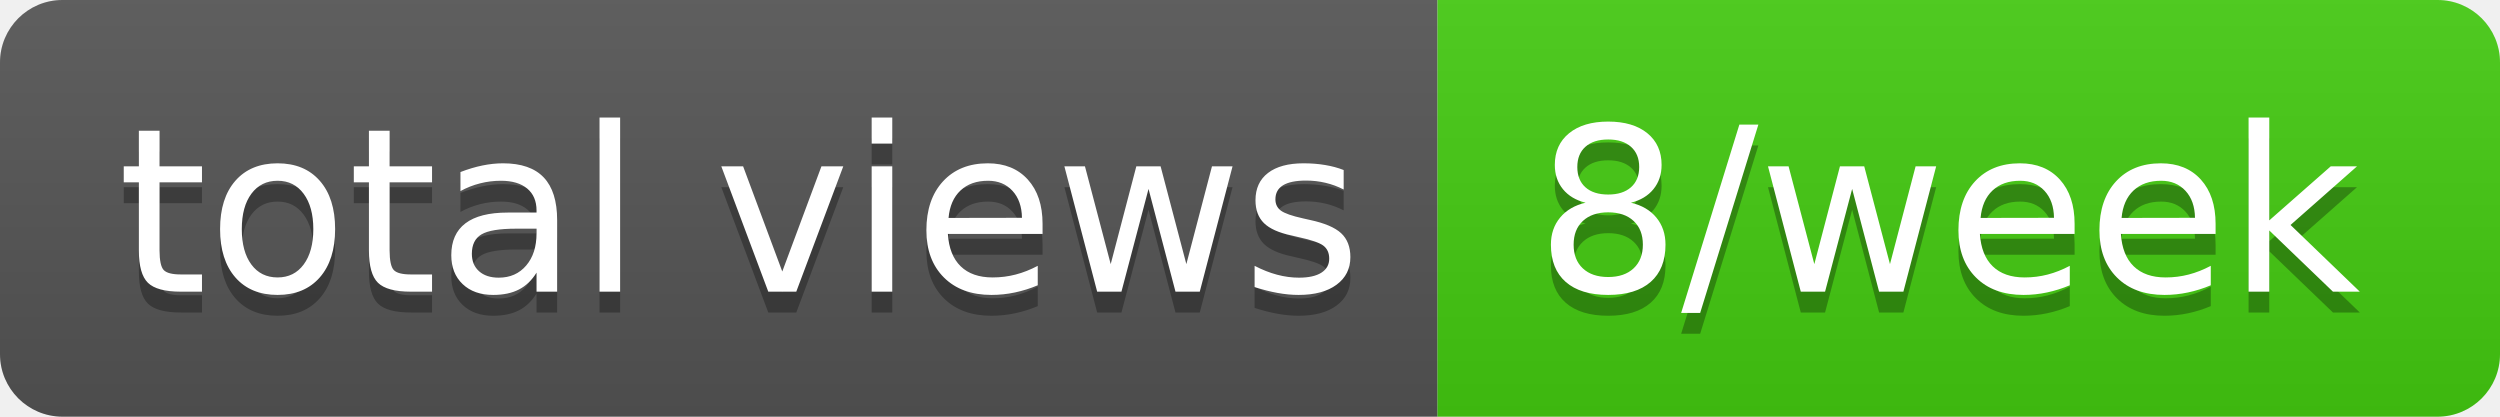
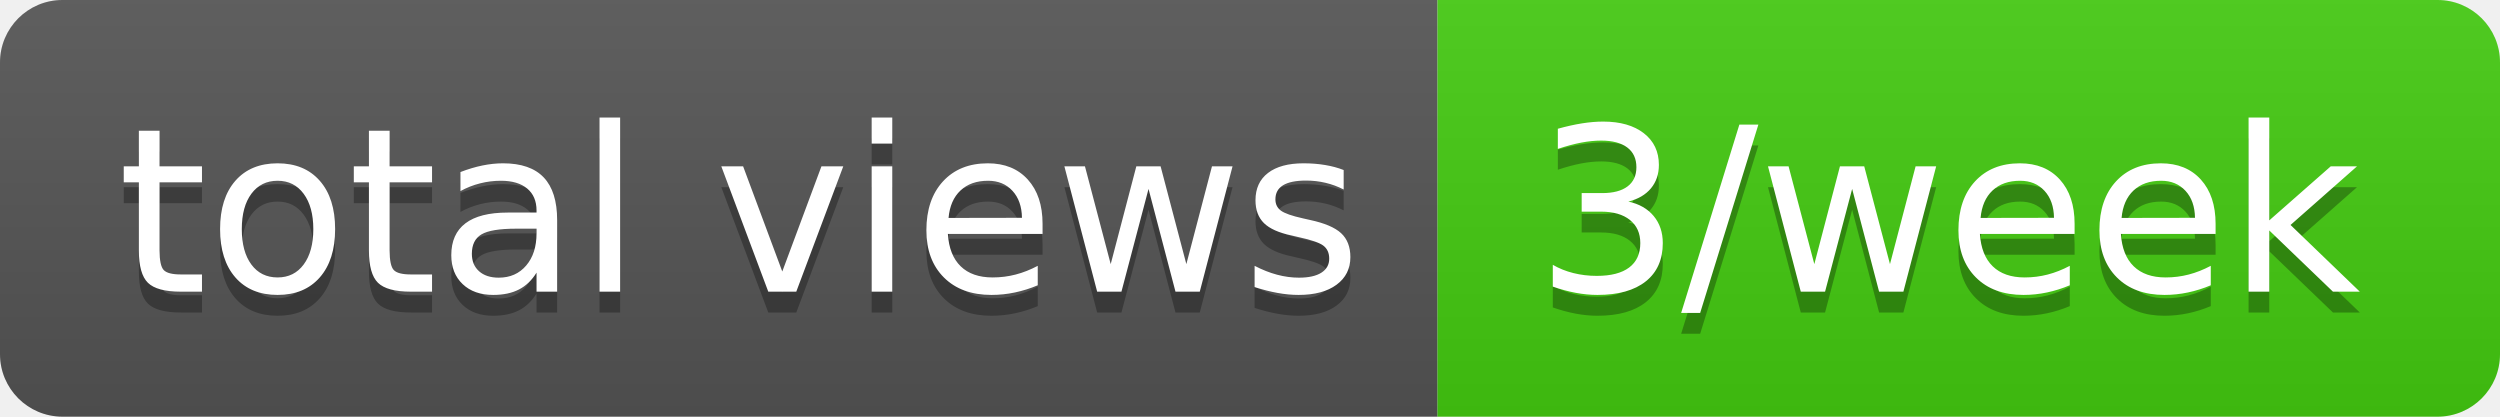
- <svg xmlns="http://www.w3.org/2000/svg" width="120" height="20" role="img" aria-label="total views: 8/week">
+ <svg xmlns="http://www.w3.org/2000/svg" width="120" height="20" role="img" aria-label="total views: 3/week">
  <linearGradient id="s" x2="0" y2="100%">
    <stop offset="0" stop-color="#bbb" stop-opacity=".1" />
    <stop offset="1" stop-opacity=".1" />
  </linearGradient>
  <clipPath id="r">
    <rect width="120" height="20" rx="3" fill="#fff" />
  </clipPath>
  <g clip-path="url(#r)">
    <rect width="69" height="20" fill="#555" />
    <rect x="69" width="51" height="20" fill="#4c1" />
    <rect width="120" height="20" fill="url(#s)" />
  </g>
  <g fill="#fff" text-anchor="middle" font-family="Verdana,Geneva,DejaVu Sans,sans-serif" text-rendering="geometricPrecision" font-size="110">
    <text aria-hidden="true" x="355" y="150" fill="#010101" fill-opacity=".3" transform="scale(.1)" textLength="590">total views</text>
    <text x="355" y="140" transform="scale(.1)" fill="#fff" textLength="590">total views</text>
-     <text aria-hidden="true" x="935" y="150" fill="#010101" fill-opacity=".3" transform="scale(.1)" textLength="410">8/week</text>
-     <text x="935" y="140" transform="scale(.1)" fill="#fff" textLength="410">8/week</text>
+     <text aria-hidden="true" x="935" y="150" fill="#010101" fill-opacity=".3" transform="scale(.1)" textLength="410">3/week</text>
+     <text x="935" y="140" transform="scale(.1)" fill="#fff" textLength="410">3/week</text>
  </g>
</svg>
